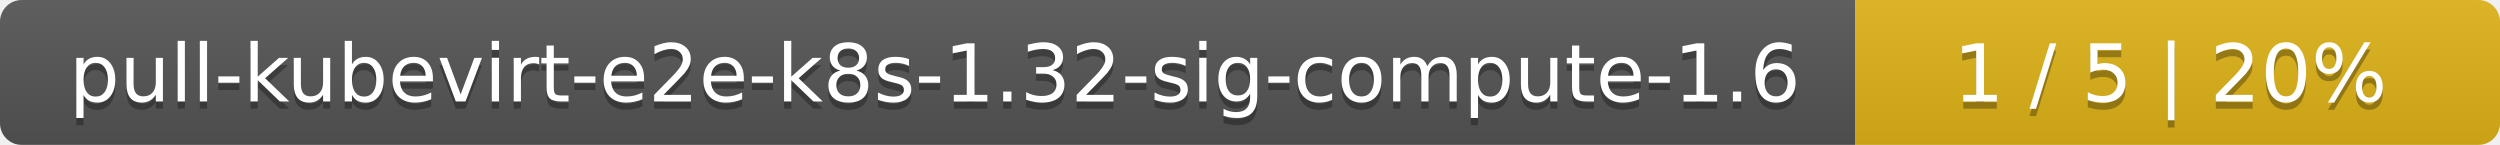
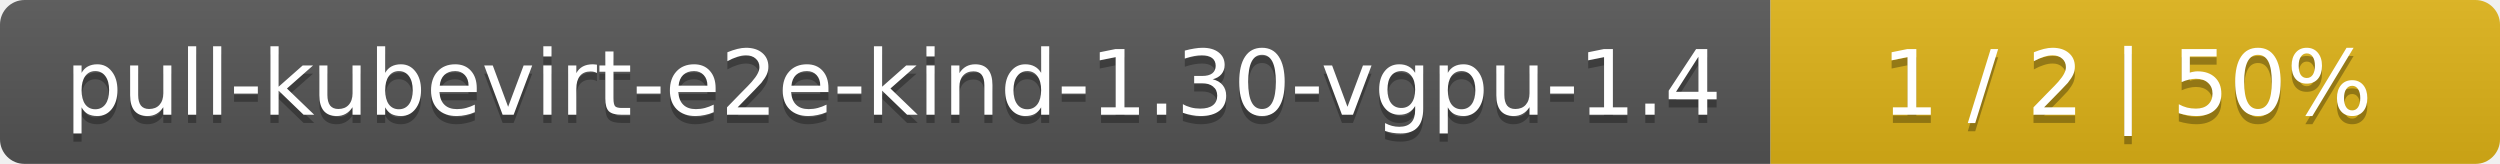
- <svg xmlns="http://www.w3.org/2000/svg" width="345" height="20">
+ <svg xmlns="http://www.w3.org/2000/svg" width="305" height="20">
  <linearGradient id="smooth" x2="0" y2="100%">
    <stop offset="0" stop-color="#bbb" stop-opacity=".1" />
    <stop offset="1" stop-opacity=".1" />
  </linearGradient>
  <mask id="round">
-     <rect width="345" height="20" rx="3" fill="#fff" />
+     <rect width="305" height="20" rx="3" fill="#fff" />
  </mask>
  <g mask="url(#round)">
-     <rect width="256" height="20" fill="#555" />
-     <rect x="256" width="89" height="20" fill="#dfb317" />
-     <rect width="345" height="20" fill="url(#smooth)" />
+     <rect width="216" height="20" fill="#555" />
+     <rect x="216" width="89" height="20" fill="#dfb317" />
+     <rect width="305" height="20" fill="url(#smooth)" />
  </g>
  <g fill="#fff" text-anchor="middle" font-family="DejaVu Sans,Verdana,Geneva,sans-serif" font-size="11">
-     <text x="129" y="15" fill="#010101" fill-opacity=".3">pull-kubevirt-e2e-k8s-1.32-sig-compute-1.6</text>
-     <text x="129" y="14">pull-kubevirt-e2e-k8s-1.32-sig-compute-1.6</text>
-     <text x="299.5" y="15" fill="#010101" fill-opacity=".3">1 / 5    |    20%</text>
-     <text x="299.5" y="14">1 / 5    |    20%</text>
+     <text x="109" y="15" fill="#010101" fill-opacity=".3">pull-kubevirt-e2e-kind-1.30-vgpu-1.4</text>
+     <text x="109" y="14">pull-kubevirt-e2e-kind-1.30-vgpu-1.4</text>
+     <text x="259.5" y="15" fill="#010101" fill-opacity=".3">1 / 2    |    50%</text>
+     <text x="259.5" y="14">1 / 2    |    50%</text>
  </g>
</svg>
